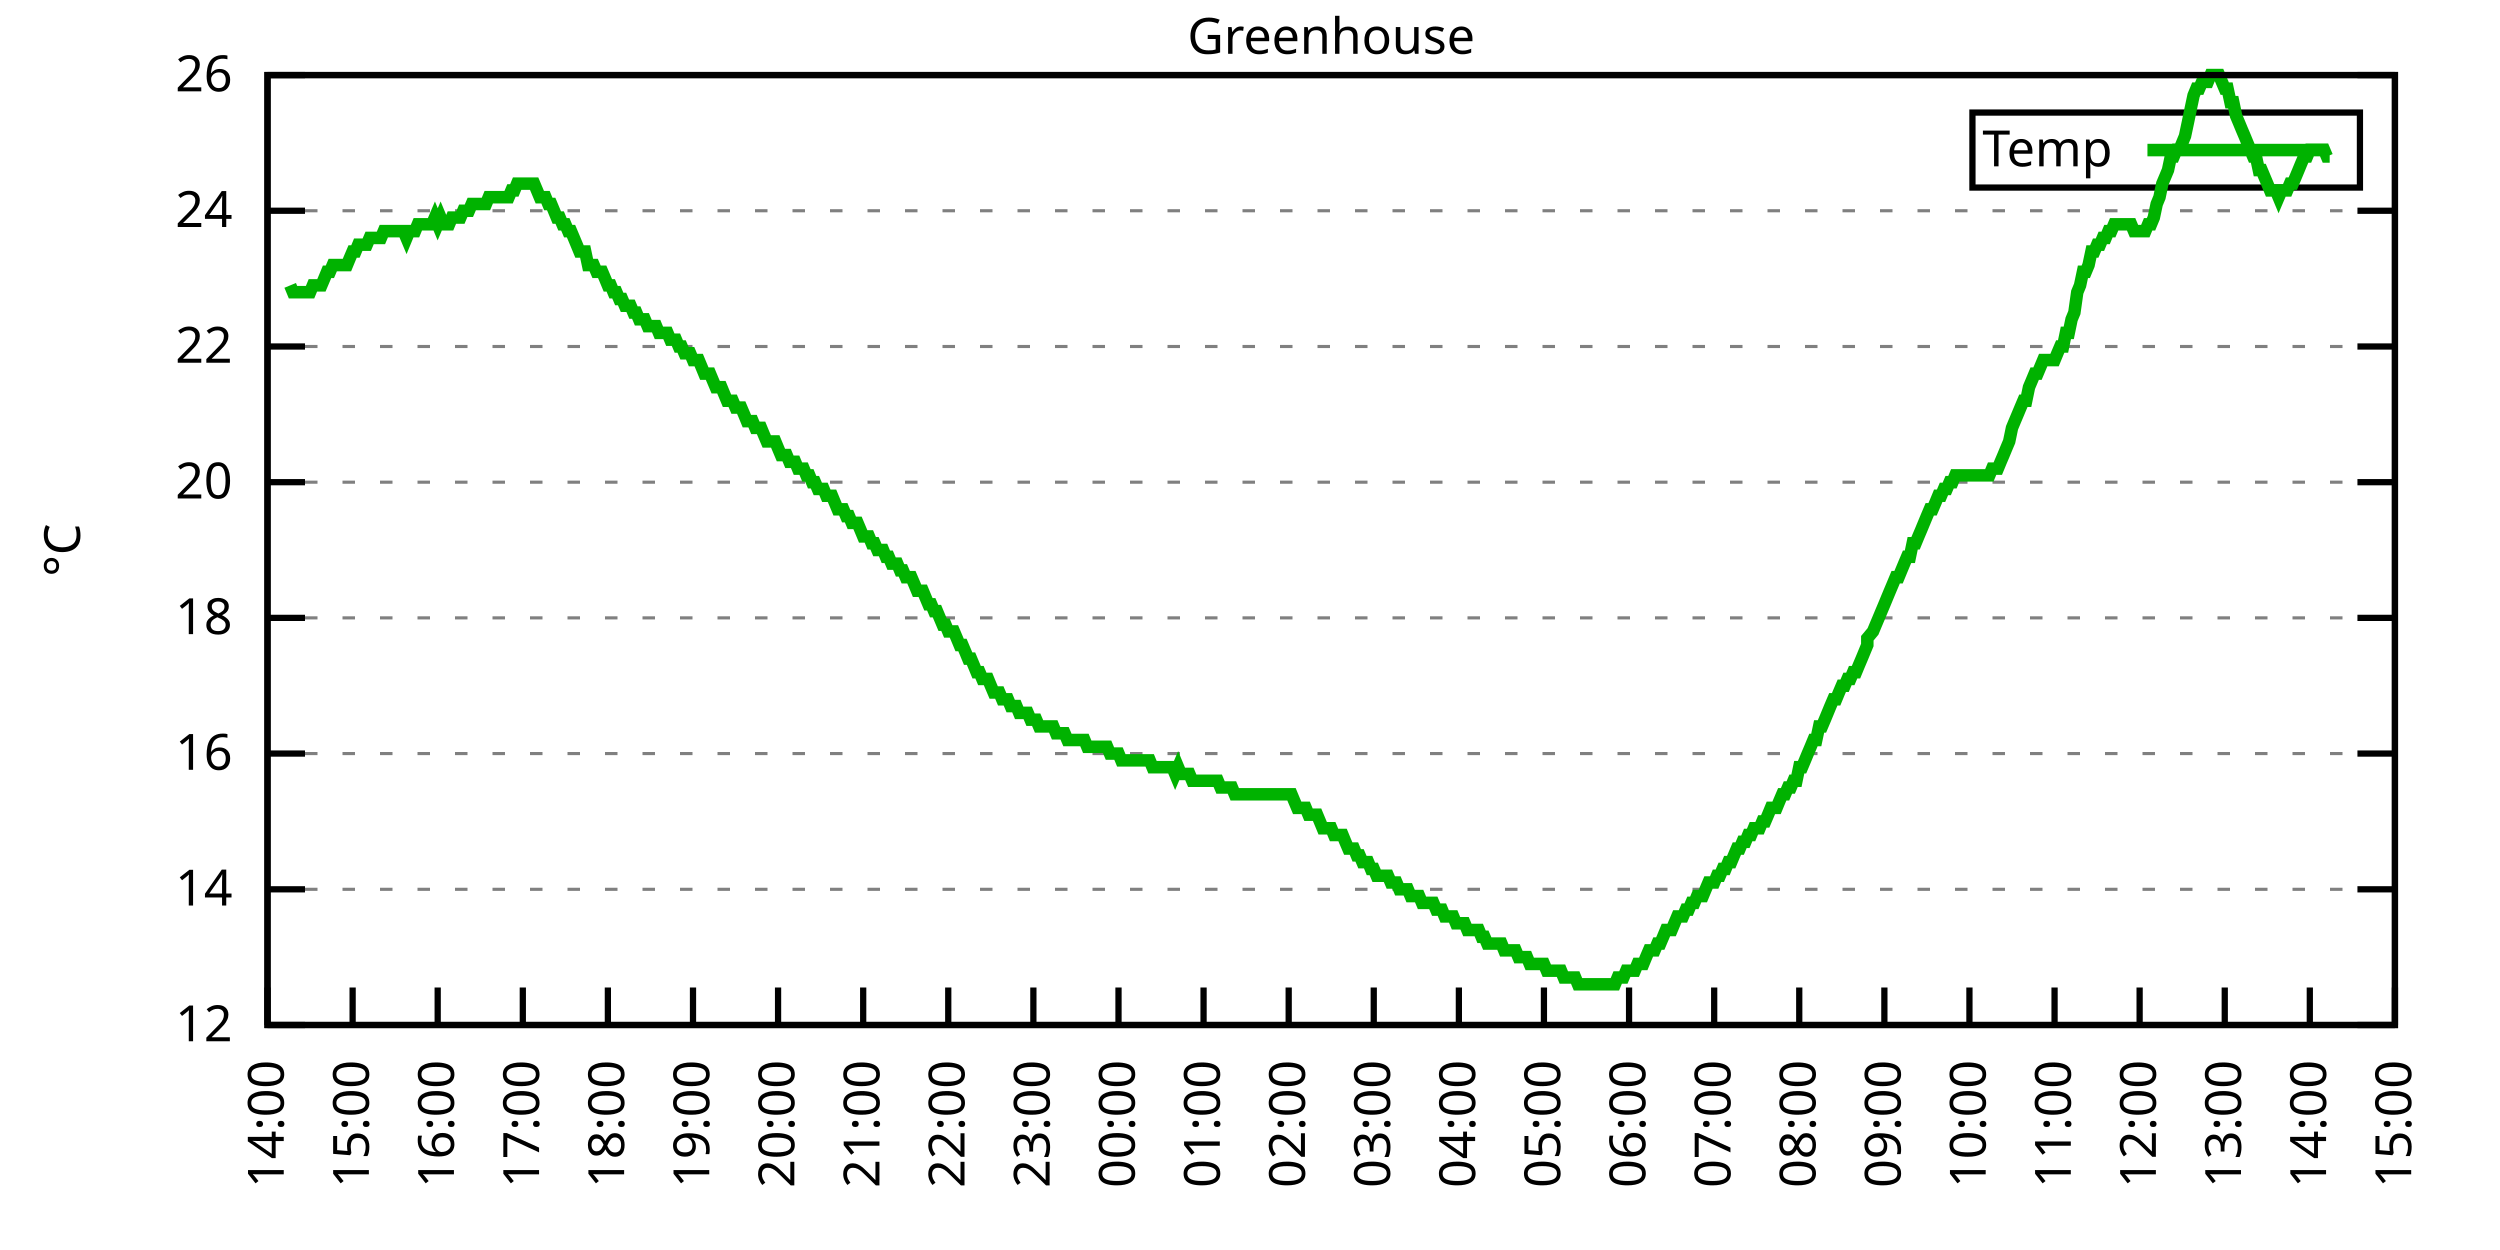
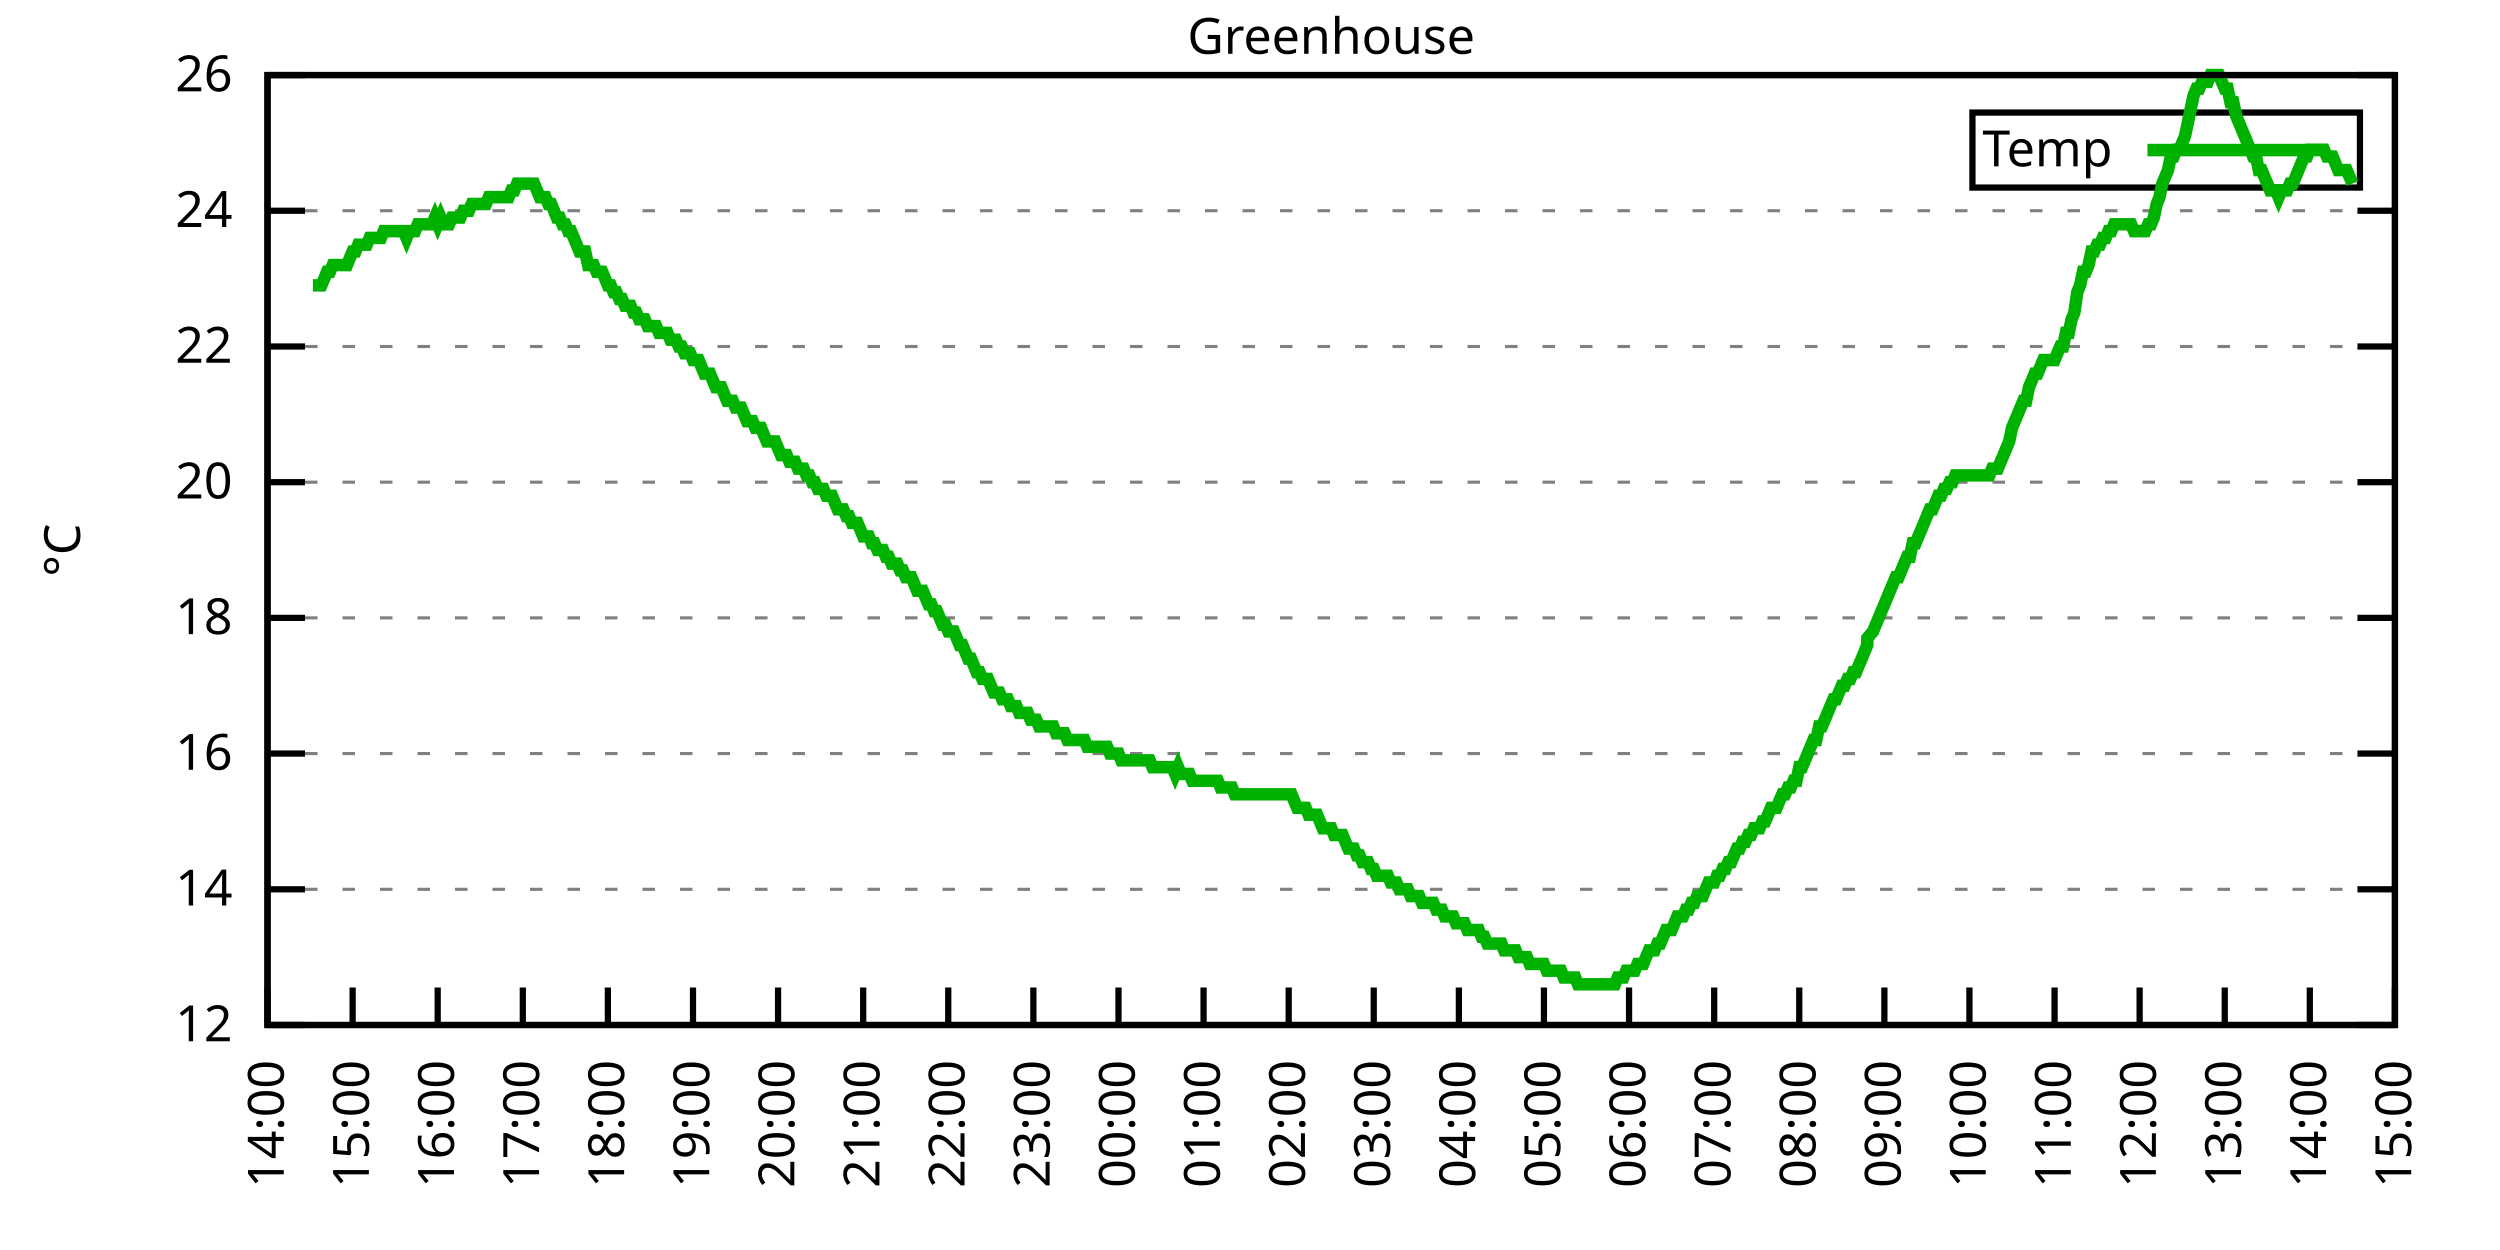
<svg xmlns="http://www.w3.org/2000/svg" xmlns:xlink="http://www.w3.org/1999/xlink" width="400" height="200" viewBox="0 0 400 200">
  <g id="gnuplot_canvas">
    <rect x="0" y="0" width="400" height="200" fill="none" />
    <defs>
      <circle id="gpDot" r="0.5" stroke-width="0.5" stroke="currentColor" />
      <path id="gpPt0" stroke-width="0.333" stroke="currentColor" d="M-1,0 h2 M0,-1 v2" />
      <path id="gpPt1" stroke-width="0.333" stroke="currentColor" d="M-1,-1 L1,1 M1,-1 L-1,1" />
      <path id="gpPt2" stroke-width="0.333" stroke="currentColor" d="M-1,0 L1,0 M0,-1 L0,1 M-1,-1 L1,1 M-1,1 L1,-1" />
      <rect id="gpPt3" stroke-width="0.333" stroke="currentColor" x="-1" y="-1" width="2" height="2" />
      <rect id="gpPt4" stroke-width="0.333" stroke="currentColor" fill="currentColor" x="-1" y="-1" width="2" height="2" />
      <circle id="gpPt5" stroke-width="0.333" stroke="currentColor" cx="0" cy="0" r="1" />
      <use xlink:href="#gpPt5" id="gpPt6" fill="currentColor" stroke="none" />
      <path id="gpPt7" stroke-width="0.333" stroke="currentColor" d="M0,-1.33 L-1.33,0.67 L1.33,0.67 z" />
      <use xlink:href="#gpPt7" id="gpPt8" fill="currentColor" stroke="none" />
      <use xlink:href="#gpPt7" id="gpPt9" stroke="currentColor" transform="rotate(180)" />
      <use xlink:href="#gpPt9" id="gpPt10" fill="currentColor" stroke="none" />
      <use xlink:href="#gpPt3" id="gpPt11" stroke="currentColor" transform="rotate(45)" />
      <use xlink:href="#gpPt11" id="gpPt12" fill="currentColor" stroke="none" />
      <path id="gpPt13" stroke-width="0.333" stroke="currentColor" d="M0,1.330 L1.265,0.411 L0.782,-1.067 L-0.782,-1.076 L-1.265,0.411 z" />
      <use xlink:href="#gpPt13" id="gpPt14" fill="currentColor" stroke="none" />
      <filter id="textbox" filterUnits="objectBoundingBox" x="0" y="0" height="1" width="1">
        <feFlood flood-color="white" flood-opacity="1" result="bgnd" />
        <feComposite in="SourceGraphic" in2="bgnd" operator="atop" />
      </filter>
      <filter id="greybox" filterUnits="objectBoundingBox" x="0" y="0" height="1" width="1">
        <feFlood flood-color="lightgrey" flood-opacity="1" result="grey" />
        <feComposite in="SourceGraphic" in2="grey" operator="atop" />
      </filter>
    </defs>
    <g fill="none" color="white" stroke="currentColor" stroke-width="1.00" stroke-linecap="butt" stroke-linejoin="miter">
</g>
    <g fill="none" color="black" stroke="currentColor" stroke-width="1.00" stroke-linecap="butt" stroke-linejoin="miter">
      <g stroke="none" shape-rendering="crispEdges">
        <polygon fill="rgb(255, 255, 255)" points="42.80,164.00 383.18,164.00 383.18,12.02 42.80,12.02 " />
      </g>
    </g>
    <g fill="none" color="black" stroke="currentColor" stroke-width="1.00" stroke-linecap="butt" stroke-linejoin="miter">
</g>
    <g fill="none" color="black" stroke="black" stroke-width="0.50" stroke-linecap="butt" stroke-linejoin="miter">
</g>
    <g fill="none" color="gray" stroke="currentColor" stroke-width="0.50" stroke-linecap="butt" stroke-linejoin="miter">
      <path stroke="gray" stroke-dasharray="2,4" class="gridline" d="M42.80,164.00 L383.19,164.00  " />
    </g>
    <g fill="none" color="gray" stroke="gray" stroke-width="1.00" stroke-linecap="butt" stroke-linejoin="miter">
</g>
    <g fill="none" color="black" stroke="currentColor" stroke-width="1.00" stroke-linecap="butt" stroke-linejoin="miter">
      <path stroke="black" d="M42.80,164.00 L48.80,164.00 M383.19,164.00 L377.19,164.00  " />
      <g transform="translate(37.20,166.60)" stroke="none" fill="black" font-family="Sans" font-size="8.00" text-anchor="end">
        <text>
          <tspan font-family="Sans"> 12</tspan>
        </text>
      </g>
    </g>
    <g fill="none" color="black" stroke="currentColor" stroke-width="1.00" stroke-linecap="butt" stroke-linejoin="miter">
</g>
    <g fill="none" color="black" stroke="black" stroke-width="0.50" stroke-linecap="butt" stroke-linejoin="miter">
</g>
    <g fill="none" color="gray" stroke="currentColor" stroke-width="0.50" stroke-linecap="butt" stroke-linejoin="miter">
      <path stroke="gray" stroke-dasharray="2,4" class="gridline" d="M42.80,142.29 L383.19,142.29  " />
    </g>
    <g fill="none" color="gray" stroke="gray" stroke-width="1.00" stroke-linecap="butt" stroke-linejoin="miter">
</g>
    <g fill="none" color="black" stroke="currentColor" stroke-width="1.00" stroke-linecap="butt" stroke-linejoin="miter">
      <path stroke="black" d="M42.80,142.29 L48.80,142.29 M383.19,142.29 L377.19,142.29  " />
      <g transform="translate(37.20,144.89)" stroke="none" fill="black" font-family="Sans" font-size="8.00" text-anchor="end">
        <text>
          <tspan font-family="Sans"> 14</tspan>
        </text>
      </g>
    </g>
    <g fill="none" color="black" stroke="currentColor" stroke-width="1.00" stroke-linecap="butt" stroke-linejoin="miter">
</g>
    <g fill="none" color="black" stroke="black" stroke-width="0.50" stroke-linecap="butt" stroke-linejoin="miter">
</g>
    <g fill="none" color="gray" stroke="currentColor" stroke-width="0.50" stroke-linecap="butt" stroke-linejoin="miter">
      <path stroke="gray" stroke-dasharray="2,4" class="gridline" d="M42.80,120.57 L383.19,120.57  " />
    </g>
    <g fill="none" color="gray" stroke="gray" stroke-width="1.00" stroke-linecap="butt" stroke-linejoin="miter">
</g>
    <g fill="none" color="black" stroke="currentColor" stroke-width="1.00" stroke-linecap="butt" stroke-linejoin="miter">
      <path stroke="black" d="M42.80,120.57 L48.80,120.57 M383.19,120.57 L377.19,120.57  " />
      <g transform="translate(37.20,123.17)" stroke="none" fill="black" font-family="Sans" font-size="8.00" text-anchor="end">
        <text>
          <tspan font-family="Sans"> 16</tspan>
        </text>
      </g>
    </g>
    <g fill="none" color="black" stroke="currentColor" stroke-width="1.00" stroke-linecap="butt" stroke-linejoin="miter">
</g>
    <g fill="none" color="black" stroke="black" stroke-width="0.50" stroke-linecap="butt" stroke-linejoin="miter">
</g>
    <g fill="none" color="gray" stroke="currentColor" stroke-width="0.50" stroke-linecap="butt" stroke-linejoin="miter">
      <path stroke="gray" stroke-dasharray="2,4" class="gridline" d="M42.80,98.86 L383.19,98.86  " />
    </g>
    <g fill="none" color="gray" stroke="gray" stroke-width="1.00" stroke-linecap="butt" stroke-linejoin="miter">
</g>
    <g fill="none" color="black" stroke="currentColor" stroke-width="1.00" stroke-linecap="butt" stroke-linejoin="miter">
      <path stroke="black" d="M42.80,98.86 L48.80,98.86 M383.19,98.86 L377.19,98.86  " />
      <g transform="translate(37.20,101.46)" stroke="none" fill="black" font-family="Sans" font-size="8.00" text-anchor="end">
        <text>
          <tspan font-family="Sans"> 18</tspan>
        </text>
      </g>
    </g>
    <g fill="none" color="black" stroke="currentColor" stroke-width="1.00" stroke-linecap="butt" stroke-linejoin="miter">
</g>
    <g fill="none" color="black" stroke="black" stroke-width="0.50" stroke-linecap="butt" stroke-linejoin="miter">
</g>
    <g fill="none" color="gray" stroke="currentColor" stroke-width="0.50" stroke-linecap="butt" stroke-linejoin="miter">
      <path stroke="gray" stroke-dasharray="2,4" class="gridline" d="M42.80,77.15 L383.19,77.15  " />
    </g>
    <g fill="none" color="gray" stroke="gray" stroke-width="1.00" stroke-linecap="butt" stroke-linejoin="miter">
</g>
    <g fill="none" color="black" stroke="currentColor" stroke-width="1.00" stroke-linecap="butt" stroke-linejoin="miter">
      <path stroke="black" d="M42.80,77.15 L48.80,77.15 M383.19,77.15 L377.19,77.15  " />
      <g transform="translate(37.20,79.75)" stroke="none" fill="black" font-family="Sans" font-size="8.00" text-anchor="end">
        <text>
          <tspan font-family="Sans"> 20</tspan>
        </text>
      </g>
    </g>
    <g fill="none" color="black" stroke="currentColor" stroke-width="1.00" stroke-linecap="butt" stroke-linejoin="miter">
</g>
    <g fill="none" color="black" stroke="black" stroke-width="0.50" stroke-linecap="butt" stroke-linejoin="miter">
</g>
    <g fill="none" color="gray" stroke="currentColor" stroke-width="0.50" stroke-linecap="butt" stroke-linejoin="miter">
      <path stroke="gray" stroke-dasharray="2,4" class="gridline" d="M42.80,55.44 L383.19,55.44  " />
    </g>
    <g fill="none" color="gray" stroke="gray" stroke-width="1.00" stroke-linecap="butt" stroke-linejoin="miter">
</g>
    <g fill="none" color="black" stroke="currentColor" stroke-width="1.00" stroke-linecap="butt" stroke-linejoin="miter">
      <path stroke="black" d="M42.80,55.44 L48.80,55.44 M383.19,55.44 L377.19,55.44  " />
      <g transform="translate(37.20,58.04)" stroke="none" fill="black" font-family="Sans" font-size="8.00" text-anchor="end">
        <text>
          <tspan font-family="Sans"> 22</tspan>
        </text>
      </g>
    </g>
    <g fill="none" color="black" stroke="currentColor" stroke-width="1.00" stroke-linecap="butt" stroke-linejoin="miter">
</g>
    <g fill="none" color="black" stroke="black" stroke-width="0.50" stroke-linecap="butt" stroke-linejoin="miter">
</g>
    <g fill="none" color="gray" stroke="currentColor" stroke-width="0.50" stroke-linecap="butt" stroke-linejoin="miter">
      <path stroke="gray" stroke-dasharray="2,4" class="gridline" d="M42.80,33.72 L383.19,33.72  " />
    </g>
    <g fill="none" color="gray" stroke="gray" stroke-width="1.00" stroke-linecap="butt" stroke-linejoin="miter">
</g>
    <g fill="none" color="black" stroke="currentColor" stroke-width="1.00" stroke-linecap="butt" stroke-linejoin="miter">
      <path stroke="black" d="M42.80,33.72 L48.80,33.72 M383.19,33.72 L377.19,33.72  " />
      <g transform="translate(37.20,36.32)" stroke="none" fill="black" font-family="Sans" font-size="8.00" text-anchor="end">
        <text>
          <tspan font-family="Sans"> 24</tspan>
        </text>
      </g>
    </g>
    <g fill="none" color="black" stroke="currentColor" stroke-width="1.00" stroke-linecap="butt" stroke-linejoin="miter">
</g>
    <g fill="none" color="black" stroke="black" stroke-width="0.50" stroke-linecap="butt" stroke-linejoin="miter">
</g>
    <g fill="none" color="gray" stroke="currentColor" stroke-width="0.50" stroke-linecap="butt" stroke-linejoin="miter">
      <path stroke="gray" stroke-dasharray="2,4" class="gridline" d="M42.80,12.01 L383.19,12.01  " />
    </g>
    <g fill="none" color="gray" stroke="gray" stroke-width="1.00" stroke-linecap="butt" stroke-linejoin="miter">
</g>
    <g fill="none" color="black" stroke="currentColor" stroke-width="1.00" stroke-linecap="butt" stroke-linejoin="miter">
      <path stroke="black" d="M42.80,12.01 L48.80,12.01 M383.19,12.01 L377.19,12.01  " />
      <g transform="translate(37.20,14.61)" stroke="none" fill="black" font-family="Sans" font-size="8.00" text-anchor="end">
        <text>
          <tspan font-family="Sans"> 26</tspan>
        </text>
      </g>
    </g>
    <g fill="none" color="black" stroke="currentColor" stroke-width="1.00" stroke-linecap="butt" stroke-linejoin="miter">
      <path stroke="black" d="M42.80,164.00 L42.80,158.00  " />
      <g transform="translate(45.40,169.60) rotate(270.00)" stroke="none" fill="black" font-family="Sans" font-size="8.00" text-anchor="end">
        <text>
          <tspan font-family="Sans">14:00</tspan>
        </text>
      </g>
    </g>
    <g fill="none" color="black" stroke="currentColor" stroke-width="1.00" stroke-linecap="butt" stroke-linejoin="miter">
      <path stroke="black" d="M56.42,164.00 L56.42,158.00  " />
      <g transform="translate(59.02,169.60) rotate(270.00)" stroke="none" fill="black" font-family="Sans" font-size="8.00" text-anchor="end">
        <text>
          <tspan font-family="Sans">15:00</tspan>
        </text>
      </g>
    </g>
    <g fill="none" color="black" stroke="currentColor" stroke-width="1.00" stroke-linecap="butt" stroke-linejoin="miter">
      <path stroke="black" d="M70.03,164.00 L70.03,158.00  " />
      <g transform="translate(72.63,169.60) rotate(270.00)" stroke="none" fill="black" font-family="Sans" font-size="8.00" text-anchor="end">
        <text>
          <tspan font-family="Sans">16:00</tspan>
        </text>
      </g>
    </g>
    <g fill="none" color="black" stroke="currentColor" stroke-width="1.00" stroke-linecap="butt" stroke-linejoin="miter">
      <path stroke="black" d="M83.65,164.00 L83.65,158.00  " />
      <g transform="translate(86.25,169.60) rotate(270.00)" stroke="none" fill="black" font-family="Sans" font-size="8.00" text-anchor="end">
        <text>
          <tspan font-family="Sans">17:00</tspan>
        </text>
      </g>
    </g>
    <g fill="none" color="black" stroke="currentColor" stroke-width="1.00" stroke-linecap="butt" stroke-linejoin="miter">
      <path stroke="black" d="M97.26,164.00 L97.26,158.00  " />
      <g transform="translate(99.86,169.60) rotate(270.00)" stroke="none" fill="black" font-family="Sans" font-size="8.00" text-anchor="end">
        <text>
          <tspan font-family="Sans">18:00</tspan>
        </text>
      </g>
    </g>
    <g fill="none" color="black" stroke="currentColor" stroke-width="1.00" stroke-linecap="butt" stroke-linejoin="miter">
      <path stroke="black" d="M110.88,164.00 L110.88,158.00  " />
      <g transform="translate(113.48,169.60) rotate(270.00)" stroke="none" fill="black" font-family="Sans" font-size="8.00" text-anchor="end">
        <text>
          <tspan font-family="Sans">19:00</tspan>
        </text>
      </g>
    </g>
    <g fill="none" color="black" stroke="currentColor" stroke-width="1.00" stroke-linecap="butt" stroke-linejoin="miter">
      <path stroke="black" d="M124.49,164.00 L124.49,158.00  " />
      <g transform="translate(127.09,169.60) rotate(270.00)" stroke="none" fill="black" font-family="Sans" font-size="8.00" text-anchor="end">
        <text>
          <tspan font-family="Sans">20:00</tspan>
        </text>
      </g>
    </g>
    <g fill="none" color="black" stroke="currentColor" stroke-width="1.00" stroke-linecap="butt" stroke-linejoin="miter">
      <path stroke="black" d="M138.11,164.00 L138.11,158.00  " />
      <g transform="translate(140.71,169.60) rotate(270.00)" stroke="none" fill="black" font-family="Sans" font-size="8.00" text-anchor="end">
        <text>
          <tspan font-family="Sans">21:00</tspan>
        </text>
      </g>
    </g>
    <g fill="none" color="black" stroke="currentColor" stroke-width="1.00" stroke-linecap="butt" stroke-linejoin="miter">
      <path stroke="black" d="M151.72,164.00 L151.72,158.00  " />
      <g transform="translate(154.32,169.60) rotate(270.00)" stroke="none" fill="black" font-family="Sans" font-size="8.00" text-anchor="end">
        <text>
          <tspan font-family="Sans">22:00</tspan>
        </text>
      </g>
    </g>
    <g fill="none" color="black" stroke="currentColor" stroke-width="1.00" stroke-linecap="butt" stroke-linejoin="miter">
      <path stroke="black" d="M165.34,164.00 L165.34,158.00  " />
      <g transform="translate(167.94,169.60) rotate(270.00)" stroke="none" fill="black" font-family="Sans" font-size="8.00" text-anchor="end">
        <text>
          <tspan font-family="Sans">23:00</tspan>
        </text>
      </g>
    </g>
    <g fill="none" color="black" stroke="currentColor" stroke-width="1.00" stroke-linecap="butt" stroke-linejoin="miter">
      <path stroke="black" d="M178.96,164.00 L178.96,158.00  " />
      <g transform="translate(181.56,169.60) rotate(270.00)" stroke="none" fill="black" font-family="Sans" font-size="8.00" text-anchor="end">
        <text>
          <tspan font-family="Sans">00:00</tspan>
        </text>
      </g>
    </g>
    <g fill="none" color="black" stroke="currentColor" stroke-width="1.00" stroke-linecap="butt" stroke-linejoin="miter">
      <path stroke="black" d="M192.57,164.00 L192.57,158.00  " />
      <g transform="translate(195.17,169.60) rotate(270.00)" stroke="none" fill="black" font-family="Sans" font-size="8.00" text-anchor="end">
        <text>
          <tspan font-family="Sans">01:00</tspan>
        </text>
      </g>
    </g>
    <g fill="none" color="black" stroke="currentColor" stroke-width="1.00" stroke-linecap="butt" stroke-linejoin="miter">
      <path stroke="black" d="M206.19,164.00 L206.19,158.00  " />
      <g transform="translate(208.79,169.60) rotate(270.00)" stroke="none" fill="black" font-family="Sans" font-size="8.00" text-anchor="end">
        <text>
          <tspan font-family="Sans">02:00</tspan>
        </text>
      </g>
    </g>
    <g fill="none" color="black" stroke="currentColor" stroke-width="1.00" stroke-linecap="butt" stroke-linejoin="miter">
      <path stroke="black" d="M219.80,164.00 L219.80,158.00  " />
      <g transform="translate(222.40,169.60) rotate(270.00)" stroke="none" fill="black" font-family="Sans" font-size="8.00" text-anchor="end">
        <text>
          <tspan font-family="Sans">03:00</tspan>
        </text>
      </g>
    </g>
    <g fill="none" color="black" stroke="currentColor" stroke-width="1.00" stroke-linecap="butt" stroke-linejoin="miter">
      <path stroke="black" d="M233.42,164.00 L233.42,158.00  " />
      <g transform="translate(236.02,169.60) rotate(270.00)" stroke="none" fill="black" font-family="Sans" font-size="8.00" text-anchor="end">
        <text>
          <tspan font-family="Sans">04:00</tspan>
        </text>
      </g>
    </g>
    <g fill="none" color="black" stroke="currentColor" stroke-width="1.00" stroke-linecap="butt" stroke-linejoin="miter">
      <path stroke="black" d="M247.03,164.00 L247.03,158.00  " />
      <g transform="translate(249.63,169.60) rotate(270.00)" stroke="none" fill="black" font-family="Sans" font-size="8.00" text-anchor="end">
        <text>
          <tspan font-family="Sans">05:00</tspan>
        </text>
      </g>
    </g>
    <g fill="none" color="black" stroke="currentColor" stroke-width="1.00" stroke-linecap="butt" stroke-linejoin="miter">
      <path stroke="black" d="M260.65,164.00 L260.65,158.00  " />
      <g transform="translate(263.25,169.60) rotate(270.00)" stroke="none" fill="black" font-family="Sans" font-size="8.00" text-anchor="end">
        <text>
          <tspan font-family="Sans">06:00</tspan>
        </text>
      </g>
    </g>
    <g fill="none" color="black" stroke="currentColor" stroke-width="1.00" stroke-linecap="butt" stroke-linejoin="miter">
      <path stroke="black" d="M274.27,164.00 L274.27,158.00  " />
      <g transform="translate(276.87,169.60) rotate(270.00)" stroke="none" fill="black" font-family="Sans" font-size="8.00" text-anchor="end">
        <text>
          <tspan font-family="Sans">07:00</tspan>
        </text>
      </g>
    </g>
    <g fill="none" color="black" stroke="currentColor" stroke-width="1.00" stroke-linecap="butt" stroke-linejoin="miter">
      <path stroke="black" d="M287.88,164.00 L287.88,158.00  " />
      <g transform="translate(290.48,169.60) rotate(270.00)" stroke="none" fill="black" font-family="Sans" font-size="8.00" text-anchor="end">
        <text>
          <tspan font-family="Sans">08:00</tspan>
        </text>
      </g>
    </g>
    <g fill="none" color="black" stroke="currentColor" stroke-width="1.00" stroke-linecap="butt" stroke-linejoin="miter">
      <path stroke="black" d="M301.50,164.00 L301.50,158.00  " />
      <g transform="translate(304.10,169.60) rotate(270.00)" stroke="none" fill="black" font-family="Sans" font-size="8.00" text-anchor="end">
        <text>
          <tspan font-family="Sans">09:00</tspan>
        </text>
      </g>
    </g>
    <g fill="none" color="black" stroke="currentColor" stroke-width="1.00" stroke-linecap="butt" stroke-linejoin="miter">
      <path stroke="black" d="M315.11,164.00 L315.11,158.00  " />
      <g transform="translate(317.71,169.60) rotate(270.00)" stroke="none" fill="black" font-family="Sans" font-size="8.00" text-anchor="end">
        <text>
          <tspan font-family="Sans">10:00</tspan>
        </text>
      </g>
    </g>
    <g fill="none" color="black" stroke="currentColor" stroke-width="1.00" stroke-linecap="butt" stroke-linejoin="miter">
      <path stroke="black" d="M328.73,164.00 L328.73,158.00  " />
      <g transform="translate(331.33,169.60) rotate(270.00)" stroke="none" fill="black" font-family="Sans" font-size="8.00" text-anchor="end">
        <text>
          <tspan font-family="Sans">11:00</tspan>
        </text>
      </g>
    </g>
    <g fill="none" color="black" stroke="currentColor" stroke-width="1.00" stroke-linecap="butt" stroke-linejoin="miter">
      <path stroke="black" d="M342.34,164.00 L342.34,158.00  " />
      <g transform="translate(344.94,169.60) rotate(270.00)" stroke="none" fill="black" font-family="Sans" font-size="8.00" text-anchor="end">
        <text>
          <tspan font-family="Sans">12:00</tspan>
        </text>
      </g>
    </g>
    <g fill="none" color="black" stroke="currentColor" stroke-width="1.00" stroke-linecap="butt" stroke-linejoin="miter">
      <path stroke="black" d="M355.96,164.00 L355.96,158.00  " />
      <g transform="translate(358.56,169.60) rotate(270.00)" stroke="none" fill="black" font-family="Sans" font-size="8.00" text-anchor="end">
        <text>
          <tspan font-family="Sans">13:00</tspan>
        </text>
      </g>
    </g>
    <g fill="none" color="black" stroke="currentColor" stroke-width="1.00" stroke-linecap="butt" stroke-linejoin="miter">
      <path stroke="black" d="M369.57,164.00 L369.57,158.00  " />
      <g transform="translate(372.17,169.60) rotate(270.00)" stroke="none" fill="black" font-family="Sans" font-size="8.00" text-anchor="end">
        <text>
          <tspan font-family="Sans">14:00</tspan>
        </text>
      </g>
    </g>
    <g fill="none" color="black" stroke="currentColor" stroke-width="1.00" stroke-linecap="butt" stroke-linejoin="miter">
      <path stroke="black" d="M383.19,164.00 L383.19,158.00  " />
      <g transform="translate(385.79,169.60) rotate(270.00)" stroke="none" fill="black" font-family="Sans" font-size="8.00" text-anchor="end">
        <text>
          <tspan font-family="Sans">15:00</tspan>
        </text>
      </g>
    </g>
    <g fill="none" color="black" stroke="currentColor" stroke-width="1.00" stroke-linecap="butt" stroke-linejoin="miter">
</g>
    <g fill="none" color="black" stroke="currentColor" stroke-width="1.00" stroke-linecap="butt" stroke-linejoin="miter">
      <path stroke="black" d="M42.80,12.01 L42.80,164.00 L383.19,164.00 L383.19,12.01 L42.80,12.01 Z  " />
    </g>
    <g fill="none" color="black" stroke="currentColor" stroke-width="1.00" stroke-linecap="butt" stroke-linejoin="miter">
</g>
    <g fill="none" color="black" stroke="currentColor" stroke-width="1.00" stroke-linecap="butt" stroke-linejoin="miter">
      <path stroke="black" d="M315.59,30.01 L315.59,18.01 L377.59,18.01 L377.59,30.01 L315.59,30.01 Z  " />
    </g>
    <g id="Greenhouse_plot_1">
      <g fill="none" color="white" stroke="black" stroke-width="2.00" stroke-linecap="butt" stroke-linejoin="miter">
</g>
      <g fill="none" color="black" stroke="currentColor" stroke-width="2.00" stroke-linecap="butt" stroke-linejoin="miter">
        <g transform="translate(337.99,26.61)" stroke="none" fill="black" font-family="Sans" font-size="8.00" text-anchor="end">
          <text>
            <tspan font-family="Sans">Temp</tspan>
          </text>
        </g>
      </g>
      <g fill="none" color="black" stroke="currentColor" stroke-width="2.00" stroke-linecap="butt" stroke-linejoin="miter">
-         <path stroke="rgb(  0, 178,   0)" d="M343.59,24.01 L371.99,24.01 M46.43,45.66 L46.88,46.75 L47.34,46.75 L47.79,46.75 L48.25,46.75 L48.70,46.75   L49.15,46.75 L49.61,46.75 L50.06,45.66 L50.52,45.66 L50.97,45.66 L51.42,45.66 L51.88,44.58 L52.33,43.49   L52.78,43.49 L53.24,42.41 L53.69,42.41 L54.15,42.41 L54.60,42.41 L55.05,42.41 L55.51,42.41 L55.96,41.32   L56.42,40.24 L56.87,40.24 L57.32,39.15 L57.78,39.15 L58.23,39.15 L58.68,39.15 L59.14,38.07 L59.59,38.07   L60.05,38.07 L60.50,38.07 L60.95,38.07 L61.41,36.98 L61.86,36.98 L62.32,36.98 L62.77,36.98 L63.22,36.98   L63.68,36.98 L64.13,36.98 L64.58,36.98 L65.04,38.07 L65.49,36.98 L65.95,36.98 L66.40,36.98 L66.85,35.89   L67.31,35.89 L67.76,35.89 L68.22,35.89 L68.67,35.89 L69.12,35.89 L69.58,34.81 L70.03,35.89 L70.49,34.81   L70.94,35.89 L71.39,35.89 L71.85,35.89 L72.30,34.81 L72.75,34.81 L73.21,34.81 L73.66,34.81 L74.12,33.72   L74.57,33.72 L75.02,33.72 L75.48,32.64 L75.93,32.64 L76.39,32.64 L76.84,32.64 L77.29,32.64 L77.75,32.64   L78.20,31.55 L78.65,31.55 L79.11,31.55 L79.56,31.55 L80.02,31.55 L80.47,31.55 L80.92,31.55 L81.38,31.55   L81.83,30.47 L82.29,30.47 L82.74,29.38 L83.19,29.38 L83.65,29.38 L84.10,29.38 L84.55,29.38 L85.01,29.38   L85.46,29.38 L85.92,30.47 L86.37,31.55 L86.82,31.55 L87.28,31.55 L87.73,32.64 L88.19,32.64 L88.64,33.72   L89.09,34.81 L89.55,34.81 L90.00,35.89 L90.45,35.89 L90.91,36.98 L91.36,36.98 L91.82,38.07 L92.27,39.15   L92.72,40.24 L93.18,40.24 L93.63,40.24 L94.09,42.41 L94.54,42.41 L94.99,42.41 L95.45,43.49 L95.90,43.49   L96.35,43.49 L96.81,44.58 L97.26,45.66 L97.72,45.66 L98.17,46.75 L98.62,46.75 L99.08,47.84 L99.53,47.84   L99.99,48.92 L100.44,48.92 L100.89,48.92 L101.35,50.01 L101.80,50.01 L102.25,51.09 L102.71,51.09 L103.16,51.09   L103.62,52.18 L104.07,52.18 L104.52,52.18 L104.98,52.18 L105.43,53.26 L105.89,53.26 L106.34,53.26 L106.79,53.26   L107.25,54.35 L107.70,54.35 L108.15,54.35 L108.61,55.44 L109.06,55.44 L109.52,56.52 L109.97,56.52 L110.42,56.52   L110.88,57.61 L111.33,57.61 L111.79,57.61 L112.24,58.69 L112.69,59.78 L113.15,59.78 L113.60,59.78 L114.05,60.86   L114.51,61.95 L114.96,61.95 L115.42,61.95 L115.87,63.04 L116.32,64.12 L116.78,64.12 L117.23,64.12 L117.69,65.21   L118.14,65.21 L118.59,65.21 L119.05,66.29 L119.50,67.38 L119.96,67.38 L120.41,67.38 L120.86,68.46 L121.32,68.46   L121.77,68.46 L122.22,69.55 L122.68,70.63 L123.13,70.63 L123.59,70.63 L124.04,70.63 L124.49,71.72 L124.95,72.81   L125.40,72.81 L125.86,72.81 L126.31,73.89 L126.76,73.89 L127.22,73.89 L127.67,74.98 L128.12,74.98 L128.58,74.98   L129.03,76.06 L129.49,76.06 L129.94,77.15 L130.39,77.15 L130.85,78.23 L131.30,78.23 L131.76,78.23 L132.21,79.32   L132.66,79.32 L133.12,79.32 L133.57,80.41 L134.02,81.49 L134.48,81.49 L134.93,81.49 L135.39,82.58 L135.84,82.58   L136.29,83.66 L136.75,83.66 L137.20,83.66 L137.66,84.75 L138.11,85.83 L138.56,85.83 L139.02,85.83 L139.47,86.92   L139.92,86.92 L140.38,88.00 L140.83,88.00 L141.29,88.00 L141.74,89.09 L142.19,89.09 L142.65,90.18 L143.10,90.18   L143.56,90.18 L144.01,91.26 L144.46,91.26 L144.92,92.35 L145.37,92.35 L145.82,92.35 L146.28,93.43 L146.73,94.52   L147.19,94.52 L147.64,94.52 L148.09,95.60 L148.55,96.69 L149.00,96.69 L149.46,97.78 L149.91,97.78 L150.36,98.86   L150.82,99.95 L151.27,99.95 L151.72,101.03 L152.18,101.03 L152.63,101.03 L153.09,102.12 L153.54,103.20 L153.99,103.20   L154.45,104.29 L154.90,105.38 L155.36,105.38 L155.81,106.46 L156.26,107.55 L156.72,107.55 L157.17,108.63 L157.62,108.63   L158.08,108.63 L158.53,109.72 L158.99,110.80 L159.44,110.80 L159.89,110.80 L160.35,111.89 L160.80,111.89 L161.26,111.89   L161.71,112.97 L162.16,112.97 L162.62,112.97 L163.07,114.06 L163.52,114.06 L163.98,114.06 L164.43,114.06 L164.89,115.15   L165.34,115.15 L165.79,115.15 L166.25,116.23 L166.70,116.23 L167.16,116.23 L167.61,116.23 L168.06,116.23 L168.52,116.23   L168.97,117.32 L169.43,117.32 L169.88,117.32 L170.33,117.32 L170.79,118.40 L171.24,118.40 L171.69,118.40 L172.15,118.40   L172.60,118.40 L173.06,118.40 L173.51,118.40 L173.96,119.49 L174.42,119.49 L174.87,119.49 L175.33,119.49 L175.78,119.49   L176.23,119.49 L176.69,119.49 L177.14,119.49 L177.59,120.57 L178.05,120.57 L178.50,120.57 L178.96,120.57 L179.41,121.66   L179.86,121.66 L180.32,121.66 L180.77,121.66 L181.23,121.66 L181.68,121.66 L182.13,121.66 L182.59,121.66 L183.04,121.66   L183.49,121.66 L183.95,121.66 L184.40,122.75 L184.86,122.75 L185.31,122.75 L185.76,122.75 L186.22,122.75 L186.67,122.75   L187.13,122.75 L187.58,122.75 L188.03,123.83 L188.49,122.75 L188.94,123.83 L189.39,123.83 L189.85,123.83 L190.30,123.83   L190.76,124.92 L191.21,124.92 L191.66,124.92 L192.12,124.92 L192.57,124.92 L193.03,124.92 L193.48,124.92 L193.93,124.92   L194.39,124.92 L194.84,124.92 L195.29,126.00 L195.75,126.00 L196.20,126.00 L196.66,126.00 L197.11,126.00 L197.56,127.09   L198.02,127.09 L198.47,127.09 L198.93,127.09 L199.38,127.09 L199.83,127.09 L200.29,127.09 L200.74,127.09 L201.19,127.09   L201.65,127.09 L202.10,127.09 L202.56,127.09 L203.01,127.09 L203.46,127.09 L203.92,127.09 L204.37,127.09 L204.83,127.09   L205.28,127.09 L205.73,127.09 L206.19,127.09 L206.64,127.09 L207.09,128.17 L207.55,129.26 L208.00,129.26 L208.46,129.26   L208.91,129.26 L209.36,130.35 L209.82,130.35 L210.27,130.35 L210.73,130.35 L211.18,131.43 L211.63,132.52 L212.09,132.52   L212.54,132.52 L213.00,132.52 L213.45,133.60 L213.90,133.60 L214.36,133.60 L214.81,133.60 L215.26,134.69 L215.72,135.77   L216.17,135.77 L216.63,135.77 L217.08,136.86 L217.53,136.86 L217.99,137.94 L218.44,137.94 L218.90,137.94 L219.35,139.03   L219.80,139.03 L220.26,140.12 L220.71,140.12 L221.16,140.12 L221.62,140.12 L222.07,140.12 L222.53,141.20 L222.98,141.20   L223.43,141.20 L223.89,142.29 L224.34,142.29 L224.80,142.29 L225.25,142.29 L225.70,143.37 L226.16,143.37 L226.61,143.37   L227.06,143.37 L227.52,144.46 L227.97,144.46 L228.43,144.46 L228.88,144.46 L229.33,144.46 L229.79,145.54 L230.24,145.54   L230.70,145.54 L231.15,146.63 L231.60,146.63 L232.06,146.63 L232.51,146.63 L232.96,147.72 L233.42,147.72 L233.87,147.72   L234.33,147.72 L234.78,148.80 L235.23,148.80 L235.69,148.80 L236.14,148.80 L236.60,148.80 L237.05,149.89 L237.50,149.89   L237.96,150.97 L238.41,150.97 L238.86,150.97 L239.32,150.97 L239.77,150.97 L240.23,150.97 L240.68,152.06 L241.13,152.06   L241.59,152.06 L242.04,152.06 L242.50,152.06 L242.95,153.14 L243.40,153.14 L243.86,153.14 L244.31,153.14 L244.76,154.23   L245.22,154.23 L245.67,154.23 L246.13,154.23 L246.58,154.23 L247.03,154.23 L247.49,155.31 L247.94,155.31 L248.40,155.31   L248.85,155.31 L249.30,155.31 L249.76,155.31 L250.21,156.40 L250.66,156.40 L251.12,156.40 L251.57,156.40 L252.03,156.40   L252.48,157.49 L252.93,157.49 L253.39,157.49 L253.84,157.49 L254.30,157.49 L254.75,157.49 L255.20,157.49 L255.66,157.49   L256.11,157.49 L256.56,157.49 L257.02,157.49 L257.47,157.49 L257.93,157.49 L258.38,157.49 L258.83,156.40 L259.29,156.40   L259.74,156.40 L260.20,155.31 L260.65,155.31 L261.10,155.31 L261.56,155.31 L262.01,154.23 L262.47,154.23 L262.92,154.23   L263.37,153.14 L263.83,152.06 L264.28,152.06 L264.73,152.06 L265.19,150.97 L265.64,150.97 L266.10,149.89 L266.55,148.80   L267.00,148.80 L267.46,148.80 L267.91,147.72 L268.37,146.63 L268.82,146.63 L269.27,146.63 L269.73,145.54 L270.18,145.54   L270.63,144.46 L271.09,144.46 L271.54,143.37 L272.00,143.37 L272.45,143.37 L272.90,142.29 L273.36,141.20 L273.81,141.20   L274.27,141.20 L274.72,140.12 L275.17,140.12 L275.63,139.03 L276.08,139.03 L276.53,137.94 L276.99,137.94 L277.44,136.86   L277.90,135.77 L278.35,135.77 L278.80,134.69 L279.26,134.69 L279.71,133.60 L280.17,133.60 L280.62,132.52 L281.07,132.52   L281.53,132.52 L281.98,131.43 L282.43,131.43 L282.89,130.35 L283.34,129.26 L283.80,129.26 L284.25,129.26 L284.70,128.17   L285.16,127.09 L285.61,127.09 L286.07,126.00 L286.52,126.00 L286.97,124.92 L287.43,124.92 L287.88,122.75 L288.33,122.75   L288.79,121.66 L289.24,120.57 L289.70,119.49 L290.15,118.40 L290.60,118.40 L291.06,116.23 L291.51,116.23 L291.97,115.15   L292.42,114.06 L292.87,112.97 L293.33,111.89 L293.78,111.89 L294.23,110.80 L294.69,109.72 L295.14,109.72 L295.60,108.63   L296.05,108.63 L296.50,107.55 L296.96,107.55 L297.41,106.46 L297.87,105.38 L298.32,104.29 L298.77,103.20 L298.77,102.12   L299.68,101.03 L300.13,99.95 L300.59,98.86 L301.04,97.78 L301.50,96.69 L301.95,95.60 L302.40,94.52 L302.86,93.43   L303.31,92.35 L303.77,92.35 L304.22,91.26 L304.67,90.18 L305.13,89.09 L305.58,89.09 L306.03,86.92 L306.49,86.92   L306.94,85.83 L307.40,84.75 L307.85,83.66 L308.30,82.58 L308.76,81.49 L309.21,81.49 L309.67,80.41 L310.12,79.32   L310.57,79.32 L311.03,78.23 L311.48,78.23 L311.94,77.15 L312.39,77.15 L312.84,76.06 L313.30,76.06 L313.75,76.06   L314.20,76.06 L314.66,76.06 L315.11,76.06 L315.57,76.06 L316.02,76.06 L316.47,76.06 L316.93,76.06 L317.38,76.06   L317.84,76.06 L318.29,76.06 L318.74,74.98 L319.20,74.98 L319.65,74.98 L320.10,73.89 L320.56,72.81 L321.01,71.72   L321.47,70.63 L321.92,68.46 L322.37,67.38 L322.83,66.29 L323.28,65.21 L323.74,64.12 L324.19,64.12 L324.64,61.95   L325.10,60.86 L325.55,59.78 L326.00,59.78 L326.46,58.69 L326.91,57.61 L327.37,57.61 L327.82,57.61 L328.27,57.61   L328.73,57.61 L329.18,56.52 L329.64,55.44 L330.09,55.44 L330.54,53.26 L331.00,53.26 L331.45,51.09 L331.90,50.01   L332.36,46.75 L332.81,45.66 L333.27,43.49 L333.72,43.49 L334.17,42.41 L334.63,40.24 L335.08,40.24 L335.54,39.15   L335.99,39.15 L336.44,38.07 L336.90,38.07 L337.35,36.98 L337.80,36.98 L338.26,35.89 L338.71,35.89 L339.17,35.89   L339.62,35.89 L340.07,35.89 L340.53,35.89 L340.98,35.89 L341.44,36.98 L341.89,36.98 L342.34,36.98 L342.80,36.98   L343.25,36.98 L343.70,35.89 L344.16,35.89 L344.61,34.81 L345.07,32.64 L345.52,31.55 L345.97,29.38 L346.43,28.29   L346.88,27.21 L347.34,25.04 L347.79,25.04 L348.24,23.95 L348.70,23.95 L349.15,22.87 L349.60,21.78 L350.06,19.61   L350.51,17.44 L350.97,15.27 L351.42,14.18 L351.87,14.18 L352.33,13.10 L352.78,13.10 L353.24,13.10 L353.69,12.01   L354.14,12.01 L354.60,12.01 L355.05,12.01 L355.50,13.10 L355.96,14.18 L356.41,14.18 L356.87,16.35 L357.32,16.35   L357.77,18.52 L358.23,19.61 L358.68,20.70 L359.14,21.78 L359.59,22.87 L360.04,23.95 L360.50,25.04 L360.95,25.04   L361.41,27.21 L361.86,27.21 L362.31,28.29 L362.77,29.38 L363.22,30.47 L363.67,30.47 L364.13,30.47 L364.58,31.55   L365.04,30.47 L365.49,30.47 L365.94,30.47 L366.40,29.38 L366.85,29.38 L367.31,28.29 L367.76,27.21 L368.21,26.12   L368.67,25.04 L369.12,25.04 L369.57,23.95 L370.03,23.95 L370.48,23.95 L370.94,23.95 L371.39,23.95 L371.84,23.95   L372.30,25.04 L372.75,25.04  " />
+         <path stroke="rgb(  0, 178,   0)" d="M343.59,24.01 L371.99,24.01 M50.06,45.66 L50.52,45.66 L50.97,45.66 L51.42,45.66 L51.88,44.58 L52.33,43.49   L52.78,43.49 L53.24,42.41 L53.69,42.41 L54.15,42.41 L54.60,42.41 L55.05,42.41 L55.51,42.41 L55.96,41.32   L56.42,40.24 L56.87,40.24 L57.32,39.15 L57.78,39.15 L58.23,39.15 L58.68,39.15 L59.14,38.07 L59.59,38.07   L60.05,38.07 L60.50,38.07 L60.95,38.07 L61.41,36.98 L61.86,36.98 L62.32,36.98 L62.77,36.98 L63.22,36.98   L63.68,36.98 L64.13,36.98 L64.58,36.98 L65.04,38.07 L65.49,36.98 L65.95,36.98 L66.40,36.98 L66.85,35.89   L67.31,35.89 L67.76,35.89 L68.22,35.89 L68.67,35.89 L69.12,35.89 L69.58,34.81 L70.03,35.89 L70.49,34.81   L70.94,35.89 L71.39,35.89 L71.85,35.89 L72.30,34.81 L72.75,34.81 L73.21,34.81 L73.66,34.81 L74.12,33.72   L74.57,33.72 L75.02,33.72 L75.48,32.64 L75.93,32.64 L76.39,32.64 L76.84,32.64 L77.29,32.64 L77.75,32.64   L78.20,31.55 L78.65,31.55 L79.11,31.55 L79.56,31.55 L80.02,31.55 L80.47,31.55 L80.92,31.55 L81.38,31.55   L81.83,30.47 L82.29,30.47 L82.74,29.38 L83.19,29.38 L83.65,29.38 L84.10,29.38 L84.55,29.38 L85.01,29.38   L85.46,29.38 L85.92,30.47 L86.37,31.55 L86.82,31.55 L87.28,31.55 L87.73,32.64 L88.19,32.64 L88.64,33.72   L89.09,34.81 L89.55,34.81 L90.00,35.89 L90.45,35.89 L90.91,36.98 L91.36,36.98 L91.82,38.07 L92.27,39.15   L92.72,40.24 L93.18,40.24 L93.63,40.24 L94.09,42.41 L94.54,42.41 L94.99,42.41 L95.45,43.49 L95.90,43.49   L96.35,43.49 L96.81,44.58 L97.26,45.66 L97.72,45.66 L98.17,46.75 L98.62,46.75 L99.08,47.84 L99.53,47.84   L99.99,48.92 L100.44,48.92 L100.89,48.92 L101.35,50.01 L101.80,50.01 L102.25,51.09 L102.71,51.09 L103.16,51.09   L103.62,52.18 L104.07,52.18 L104.52,52.18 L104.98,52.18 L105.43,53.26 L105.89,53.26 L106.34,53.26 L106.79,53.26   L107.25,54.35 L107.70,54.35 L108.15,54.35 L108.61,55.44 L109.06,55.44 L109.52,56.52 L109.97,56.52 L110.42,56.52   L110.88,57.61 L111.33,57.61 L111.79,57.61 L112.24,58.69 L112.69,59.78 L113.15,59.78 L113.60,59.78 L114.05,60.86   L114.51,61.95 L114.96,61.95 L115.42,61.95 L115.87,63.04 L116.32,64.12 L116.78,64.12 L117.23,64.12 L117.69,65.21   L118.14,65.21 L118.59,65.21 L119.05,66.29 L119.50,67.38 L119.96,67.38 L120.41,67.38 L120.86,68.46 L121.32,68.46   L121.77,68.46 L122.22,69.55 L122.68,70.63 L123.13,70.63 L123.59,70.63 L124.04,70.63 L124.49,71.72 L124.95,72.81   L125.40,72.81 L125.86,72.81 L126.31,73.89 L126.76,73.89 L127.22,73.89 L127.67,74.98 L128.12,74.98 L128.58,74.98   L129.03,76.06 L129.49,76.06 L129.94,77.15 L130.39,77.15 L130.85,78.23 L131.30,78.23 L131.76,78.23 L132.21,79.32   L132.66,79.32 L133.12,79.32 L133.57,80.41 L134.02,81.49 L134.48,81.49 L134.93,81.49 L135.39,82.58 L135.84,82.58   L136.29,83.66 L136.75,83.66 L137.20,83.66 L137.66,84.75 L138.11,85.83 L138.56,85.83 L139.02,85.83 L139.47,86.92   L139.92,86.92 L140.38,88.00 L140.83,88.00 L141.29,88.00 L141.74,89.09 L142.19,89.09 L142.65,90.18 L143.10,90.18   L143.56,90.18 L144.01,91.26 L144.46,91.26 L144.92,92.35 L145.37,92.35 L145.82,92.35 L146.28,93.43 L146.73,94.52   L147.19,94.52 L147.64,94.52 L148.09,95.60 L148.55,96.69 L149.00,96.69 L149.46,97.78 L149.91,97.78 L150.36,98.86   L150.82,99.95 L151.27,99.95 L151.72,101.03 L152.18,101.03 L152.63,101.03 L153.09,102.12 L153.54,103.20 L153.99,103.20   L154.45,104.29 L154.90,105.38 L155.36,105.38 L155.81,106.46 L156.26,107.55 L156.72,107.55 L157.17,108.63 L157.62,108.63   L158.08,108.63 L158.53,109.72 L158.99,110.80 L159.44,110.80 L159.89,110.80 L160.35,111.89 L160.80,111.89 L161.26,111.89   L161.71,112.97 L162.16,112.97 L162.62,112.97 L163.07,114.06 L163.52,114.06 L163.98,114.06 L164.43,114.06 L164.89,115.15   L165.34,115.15 L165.79,115.15 L166.25,116.23 L166.70,116.23 L167.16,116.23 L167.61,116.23 L168.06,116.23 L168.52,116.23   L168.97,117.32 L169.43,117.32 L169.88,117.32 L170.33,117.32 L170.79,118.40 L171.24,118.40 L171.69,118.40 L172.15,118.40   L172.60,118.40 L173.06,118.40 L173.51,118.40 L173.96,119.49 L174.42,119.49 L174.87,119.49 L175.33,119.49 L175.78,119.49   L176.23,119.49 L176.69,119.49 L177.14,119.49 L177.59,120.57 L178.05,120.57 L178.50,120.57 L178.96,120.57 L179.41,121.66   L179.86,121.66 L180.32,121.66 L180.77,121.66 L181.23,121.66 L181.68,121.66 L182.13,121.66 L182.59,121.66 L183.04,121.66   L183.49,121.66 L183.95,121.66 L184.40,122.75 L184.86,122.75 L185.31,122.75 L185.76,122.75 L186.22,122.75 L186.67,122.75   L187.13,122.75 L187.58,122.75 L188.03,123.83 L188.49,122.75 L188.94,123.83 L189.39,123.83 L189.85,123.83 L190.30,123.83   L190.76,124.92 L191.21,124.92 L191.66,124.92 L192.12,124.92 L192.57,124.92 L193.03,124.92 L193.48,124.92 L193.93,124.92   L194.39,124.92 L194.84,124.92 L195.29,126.00 L195.75,126.00 L196.20,126.00 L196.66,126.00 L197.11,126.00 L197.56,127.09   L198.02,127.09 L198.47,127.09 L198.93,127.09 L199.38,127.09 L199.83,127.09 L200.29,127.09 L200.74,127.09 L201.19,127.09   L201.65,127.09 L202.10,127.09 L202.56,127.09 L203.01,127.09 L203.46,127.09 L203.92,127.09 L204.37,127.09 L204.83,127.09   L205.28,127.09 L205.73,127.09 L206.19,127.09 L206.64,127.09 L207.09,128.17 L207.55,129.26 L208.00,129.26 L208.46,129.26   L208.91,129.26 L209.36,130.35 L209.82,130.35 L210.27,130.35 L210.73,130.35 L211.18,131.43 L211.63,132.52 L212.09,132.52   L212.54,132.52 L213.00,132.52 L213.45,133.60 L213.90,133.60 L214.36,133.60 L214.81,133.60 L215.26,134.69 L215.72,135.77   L216.17,135.77 L216.63,135.77 L217.08,136.86 L217.53,136.86 L217.99,137.94 L218.44,137.94 L218.90,137.94 L219.35,139.03   L219.80,139.03 L220.26,140.12 L220.71,140.12 L221.16,140.12 L221.62,140.12 L222.07,140.12 L222.53,141.20 L222.98,141.20   L223.43,141.20 L223.89,142.29 L224.34,142.29 L224.80,142.29 L225.25,142.29 L225.70,143.37 L226.16,143.37 L226.61,143.37   L227.06,143.37 L227.52,144.46 L227.97,144.46 L228.43,144.46 L228.88,144.46 L229.33,144.46 L229.79,145.54 L230.24,145.54   L230.70,145.54 L231.15,146.63 L231.60,146.63 L232.06,146.63 L232.51,146.63 L232.96,147.72 L233.42,147.72 L233.87,147.72   L234.33,147.72 L234.78,148.80 L235.23,148.80 L235.69,148.80 L236.14,148.80 L236.60,148.80 L237.05,149.89 L237.50,149.89   L237.96,150.97 L238.41,150.97 L238.86,150.97 L239.32,150.97 L239.77,150.97 L240.23,150.97 L240.68,152.06 L241.13,152.06   L241.59,152.06 L242.04,152.06 L242.50,152.06 L242.95,153.14 L243.40,153.14 L243.86,153.14 L244.31,153.14 L244.76,154.23   L245.22,154.23 L245.67,154.23 L246.13,154.23 L246.58,154.23 L247.03,154.23 L247.49,155.31 L247.94,155.31 L248.40,155.31   L248.85,155.31 L249.30,155.31 L249.76,155.31 L250.21,156.40 L250.66,156.40 L251.12,156.40 L251.57,156.40 L252.03,156.40   L252.48,157.49 L252.93,157.49 L253.39,157.49 L253.84,157.49 L254.30,157.49 L254.75,157.49 L255.20,157.49 L255.66,157.49   L256.11,157.49 L256.56,157.49 L257.02,157.49 L257.47,157.49 L257.93,157.49 L258.38,157.49 L258.83,156.40 L259.29,156.40   L259.74,156.40 L260.20,155.31 L260.65,155.31 L261.10,155.31 L261.56,155.31 L262.01,154.23 L262.47,154.23 L262.92,154.23   L263.37,153.14 L263.83,152.06 L264.28,152.06 L264.73,152.06 L265.19,150.97 L265.64,150.97 L266.10,149.89 L266.55,148.80   L267.00,148.80 L267.46,148.80 L267.91,147.72 L268.37,146.63 L268.82,146.63 L269.27,146.63 L269.73,145.54 L270.18,145.54   L270.63,144.46 L271.09,144.46 L271.54,143.37 L272.00,143.37 L272.45,143.37 L272.90,142.29 L273.36,141.20 L273.81,141.20   L274.27,141.20 L274.72,140.12 L275.17,140.12 L275.63,139.03 L276.08,139.03 L276.53,137.94 L276.99,137.94 L277.44,136.86   L277.90,135.77 L278.35,135.77 L278.80,134.69 L279.26,134.69 L279.71,133.60 L280.17,133.60 L280.62,132.52 L281.07,132.52   L281.53,132.52 L281.98,131.43 L282.43,131.43 L282.89,130.35 L283.34,129.26 L283.80,129.26 L284.25,129.26 L284.70,128.17   L285.16,127.09 L285.61,127.09 L286.07,126.00 L286.52,126.00 L286.97,124.92 L287.43,124.92 L287.88,122.75 L288.33,122.75   L288.79,121.66 L289.24,120.57 L289.70,119.49 L290.15,118.40 L290.60,118.40 L291.06,116.23 L291.51,116.23 L291.97,115.15   L292.42,114.06 L292.87,112.97 L293.33,111.89 L293.78,111.89 L294.23,110.80 L294.69,109.72 L295.14,109.72 L295.60,108.63   L296.05,108.63 L296.50,107.55 L296.96,107.55 L297.41,106.46 L297.87,105.38 L298.32,104.29 L298.77,103.20 L298.77,102.12   L299.68,101.03 L300.13,99.95 L300.59,98.86 L301.04,97.78 L301.50,96.69 L301.95,95.60 L302.40,94.52 L302.86,93.43   L303.31,92.35 L303.77,92.35 L304.22,91.26 L304.67,90.18 L305.13,89.09 L305.58,89.09 L306.03,86.92 L306.49,86.92   L306.94,85.83 L307.40,84.75 L307.85,83.66 L308.30,82.58 L308.76,81.49 L309.21,81.49 L309.67,80.41 L310.12,79.32   L310.57,79.32 L311.03,78.23 L311.48,78.23 L311.94,77.15 L312.39,77.15 L312.84,76.06 L313.30,76.06 L313.75,76.06   L314.20,76.06 L314.66,76.06 L315.11,76.06 L315.57,76.06 L316.02,76.06 L316.47,76.06 L316.93,76.06 L317.38,76.06   L317.84,76.06 L318.29,76.06 L318.74,74.98 L319.20,74.98 L319.65,74.98 L320.10,73.89 L320.56,72.81 L321.01,71.72   L321.47,70.63 L321.92,68.46 L322.37,67.38 L322.83,66.29 L323.28,65.21 L323.74,64.12 L324.19,64.12 L324.64,61.95   L325.10,60.86 L325.55,59.78 L326.00,59.78 L326.46,58.69 L326.91,57.61 L327.37,57.61 L327.82,57.61 L328.27,57.61   L328.73,57.61 L329.18,56.52 L329.64,55.44 L330.09,55.44 L330.54,53.26 L331.00,53.26 L331.45,51.09 L331.90,50.01   L332.36,46.75 L332.81,45.66 L333.27,43.49 L333.72,43.49 L334.17,42.41 L334.63,40.24 L335.08,40.24 L335.54,39.15   L335.99,39.15 L336.44,38.07 L336.90,38.07 L337.35,36.98 L337.80,36.98 L338.26,35.89 L338.71,35.89 L339.17,35.89   L339.62,35.89 L340.07,35.89 L340.53,35.89 L340.98,35.89 L341.44,36.98 L341.89,36.98 L342.34,36.98 L342.80,36.98   L343.25,36.98 L343.70,35.89 L344.16,35.89 L344.61,34.81 L345.07,32.64 L345.52,31.55 L345.97,29.38 L346.43,28.29   L346.88,27.21 L347.34,25.04 L347.79,25.04 L348.24,23.95 L348.70,23.95 L349.15,22.87 L349.60,21.78 L350.06,19.61   L350.51,17.44 L350.97,15.27 L351.42,14.18 L351.87,14.18 L352.33,13.10 L352.78,13.10 L353.24,13.10 L353.69,12.01   L354.14,12.01 L354.60,12.01 L355.05,12.01 L355.50,13.10 L355.96,14.18 L356.41,14.18 L356.87,16.35 L357.32,16.35   L357.77,18.52 L358.23,19.61 L358.68,20.70 L359.14,21.78 L359.59,22.87 L360.04,23.95 L360.50,25.04 L360.95,25.04   L361.41,27.21 L361.86,27.21 L362.31,28.29 L362.77,29.38 L363.22,30.47 L363.67,30.47 L364.13,30.47 L364.58,31.55   L365.04,30.47 L365.49,30.47 L365.94,30.47 L366.40,29.38 L366.85,29.38 L367.31,28.29 L367.76,27.21 L368.21,26.12   L368.67,25.04 L369.12,25.04 L369.57,23.95 L370.03,23.95 L370.48,23.95 L370.94,23.95 L371.39,23.95 L371.84,23.95   L372.30,25.04 L372.75,25.04 L373.21,25.04 L373.66,26.12 L374.11,27.21 L374.57,27.21 L375.02,27.21 L375.47,27.21   L375.93,28.29 L376.38,29.38  " />
      </g>
    </g>
    <g fill="none" color="black" stroke="currentColor" stroke-width="2.00" stroke-linecap="butt" stroke-linejoin="miter">
</g>
    <g fill="none" color="black" stroke="black" stroke-width="1.00" stroke-linecap="butt" stroke-linejoin="miter">
</g>
    <g fill="none" color="black" stroke="currentColor" stroke-width="1.00" stroke-linecap="butt" stroke-linejoin="miter">
      <path stroke="black" d="M42.80,12.01 L42.80,164.00 L383.19,164.00 L383.19,12.01 L42.80,12.01 Z  " />
      <g transform="translate(12.80,88.01) rotate(270.00)" stroke="none" fill="black" font-family="Sans" font-size="8.00" text-anchor="middle">
        <text>
          <tspan font-family="Sans">°C</tspan>
        </text>
      </g>
    </g>
    <g fill="none" color="black" stroke="currentColor" stroke-width="1.00" stroke-linecap="butt" stroke-linejoin="miter">
</g>
    <g fill="none" color="black" stroke="currentColor" stroke-width="1.00" stroke-linecap="butt" stroke-linejoin="miter">
      <g transform="translate(212.99,8.61)" stroke="none" fill="black" font-family="Sans" font-size="8.00" text-anchor="middle">
        <text>
          <tspan font-family="Sans">Greenhouse</tspan>
        </text>
      </g>
    </g>
    <g fill="none" color="black" stroke="currentColor" stroke-width="1.00" stroke-linecap="butt" stroke-linejoin="miter">
</g>
  </g>
</svg>
